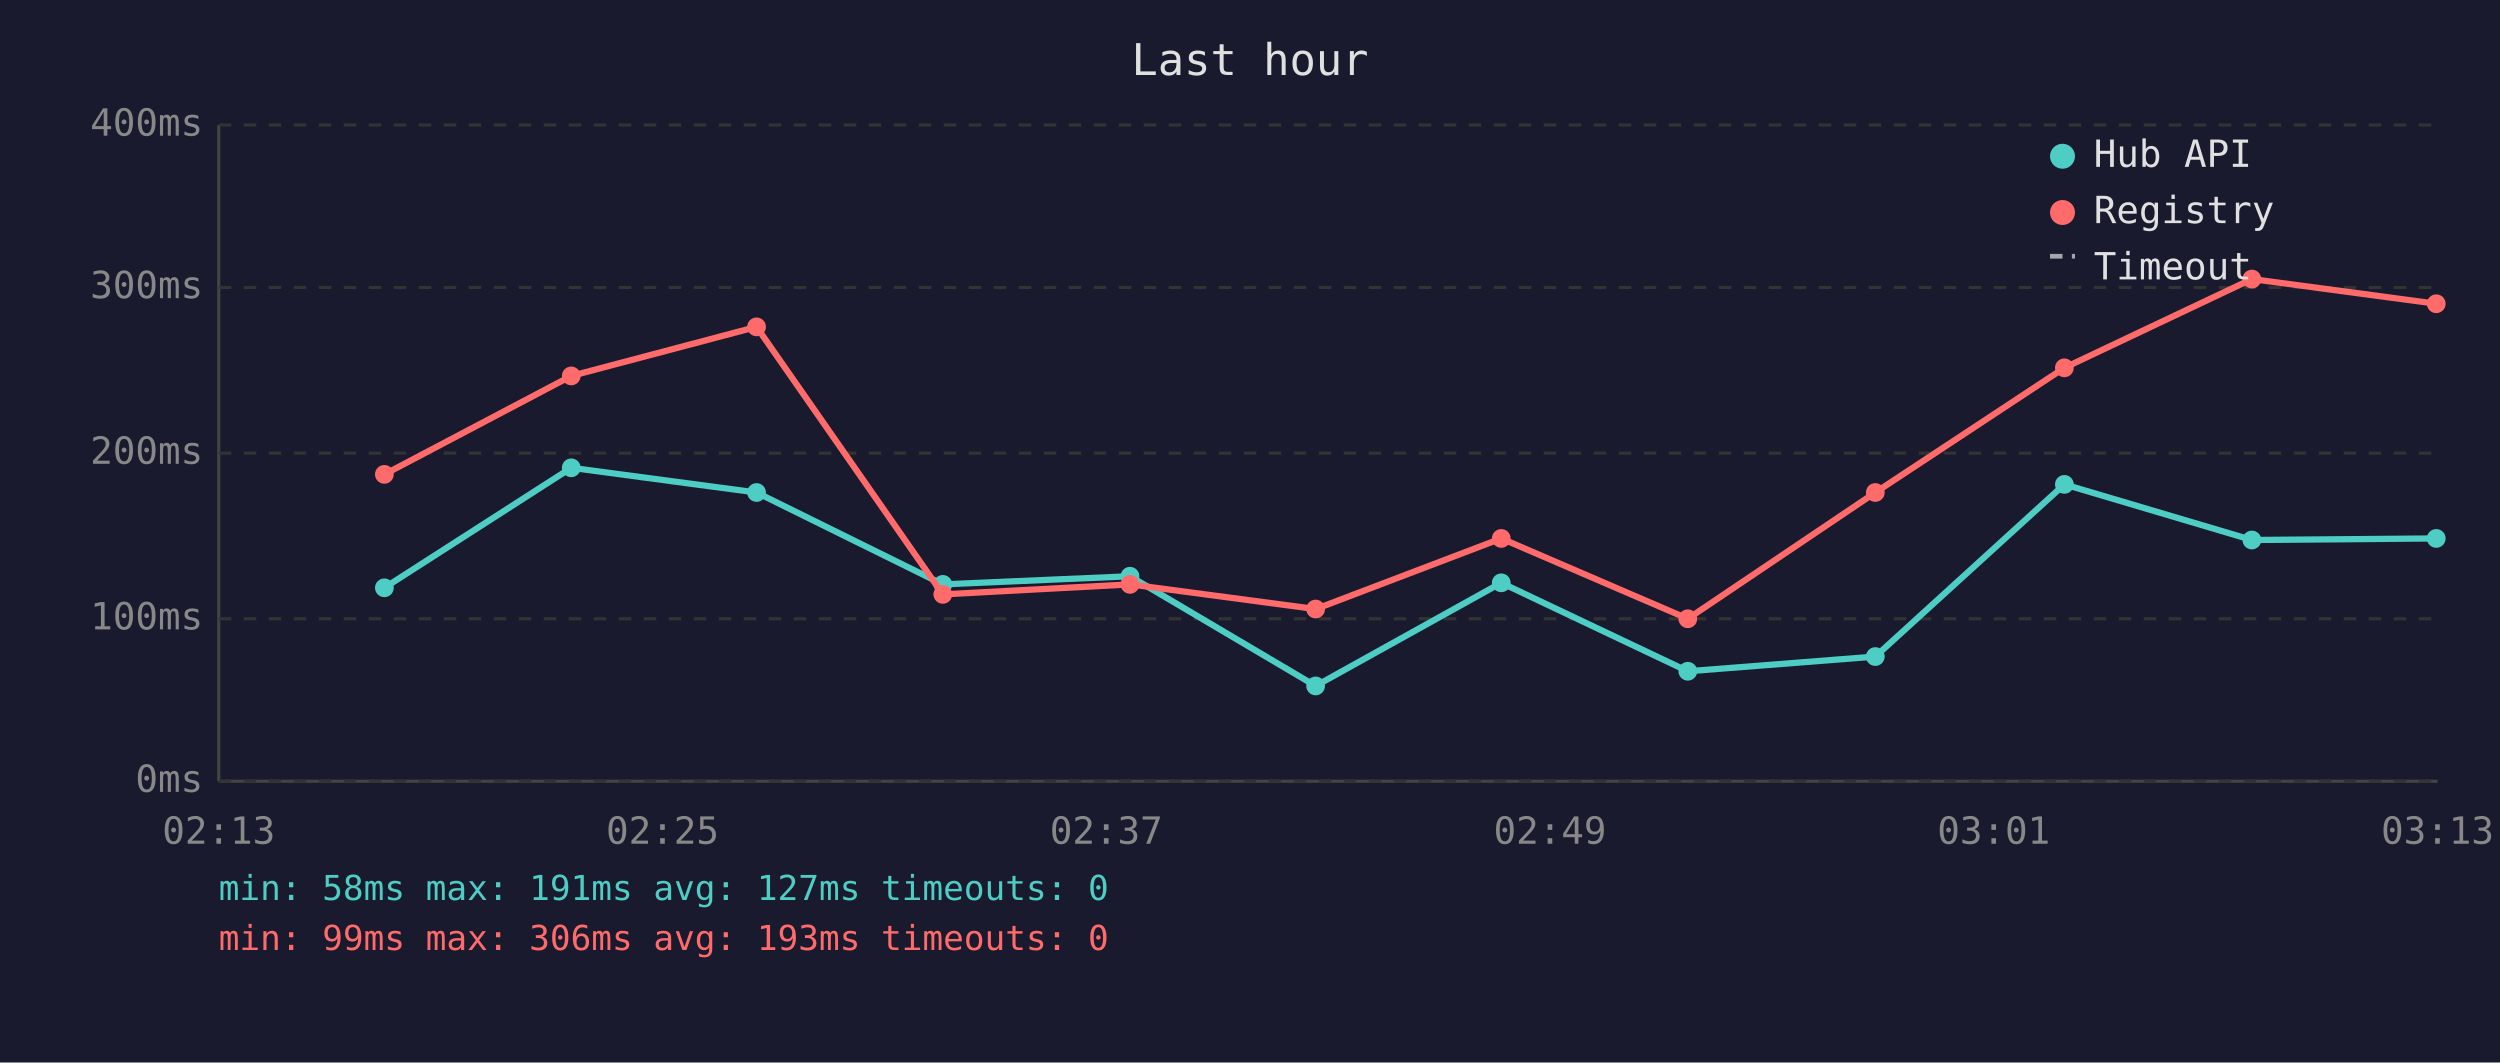
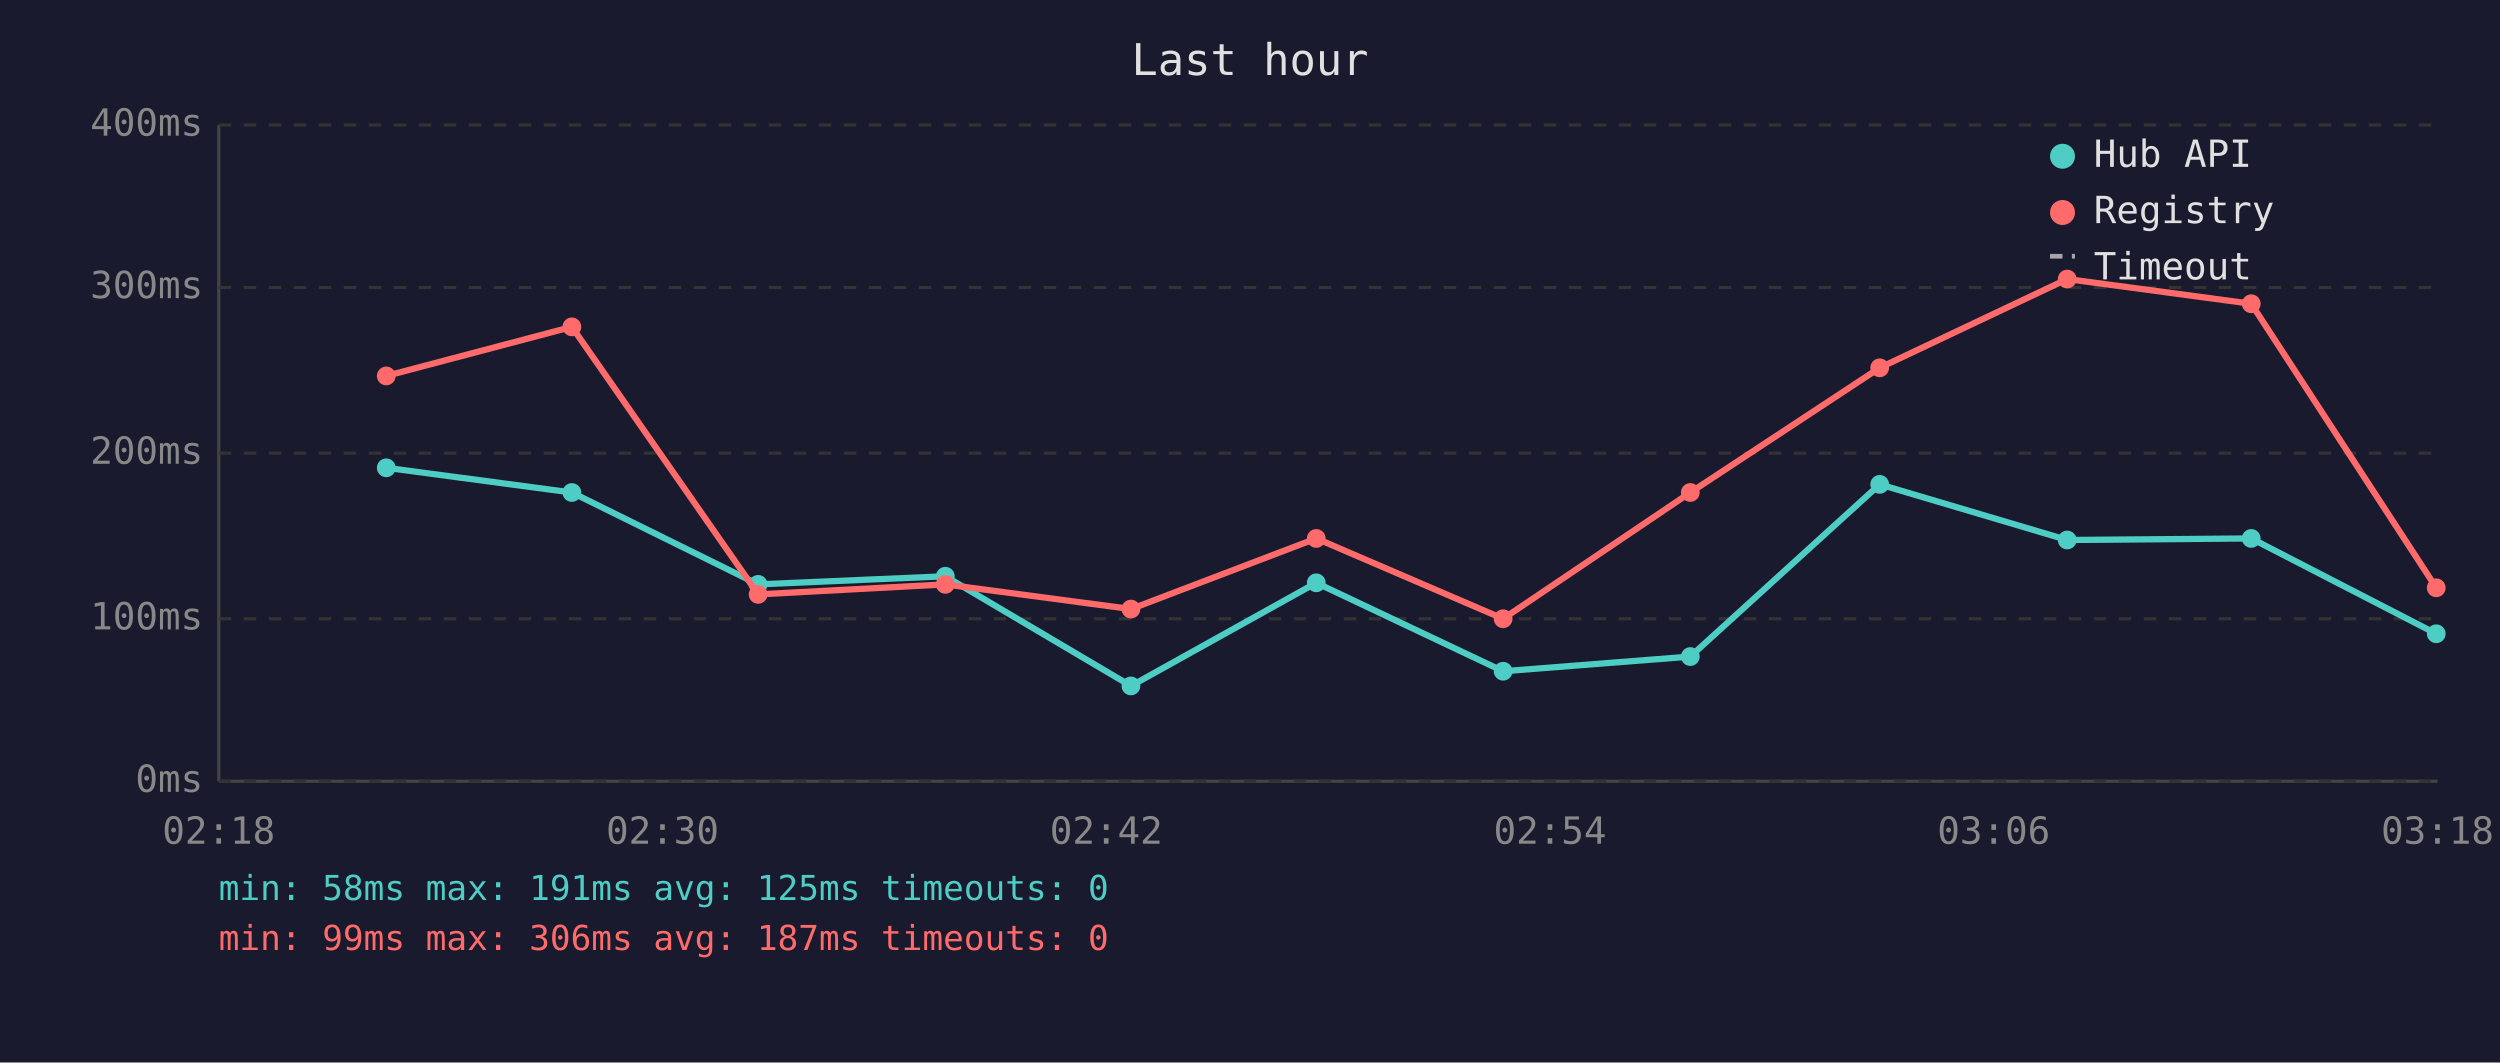
<svg xmlns="http://www.w3.org/2000/svg" viewBox="0 0 800 340" font-family="monospace" font-size="12">
  <rect width="800" height="340" fill="#1a1a2e" />
  <text x="400" y="24" fill="#e0e0e0" font-size="14" text-anchor="middle">Last hour</text>
  <line x1="70" y1="40" x2="70" y2="250" stroke="#444" stroke-width="1" />
  <line x1="70" y1="250" x2="780" y2="250" stroke="#444" stroke-width="1" />
  <line x1="70" y1="250" x2="780" y2="250" stroke="#333" stroke-width="1" stroke-dasharray="4" />
  <text x="65" y="250" fill="#888" text-anchor="end" dominant-baseline="middle">0ms</text>
  <line x1="70" y1="198" x2="780" y2="198" stroke="#333" stroke-width="1" stroke-dasharray="4" />
  <text x="65" y="198" fill="#888" text-anchor="end" dominant-baseline="middle">100ms</text>
  <line x1="70" y1="145" x2="780" y2="145" stroke="#333" stroke-width="1" stroke-dasharray="4" />
  <text x="65" y="145" fill="#888" text-anchor="end" dominant-baseline="middle">200ms</text>
  <line x1="70" y1="92" x2="780" y2="92" stroke="#333" stroke-width="1" stroke-dasharray="4" />
  <text x="65" y="92" fill="#888" text-anchor="end" dominant-baseline="middle">300ms</text>
  <line x1="70" y1="40" x2="780" y2="40" stroke="#333" stroke-width="1" stroke-dasharray="4" />
  <text x="65" y="40" fill="#888" text-anchor="end" dominant-baseline="middle">400ms</text>
-   <text x="70" y="270" fill="#888" text-anchor="middle">02:13</text>
-   <text x="212" y="270" fill="#888" text-anchor="middle">02:25</text>
-   <text x="354" y="270" fill="#888" text-anchor="middle">02:37</text>
-   <text x="496" y="270" fill="#888" text-anchor="middle">02:49</text>
-   <text x="638" y="270" fill="#888" text-anchor="middle">03:01</text>
-   <text x="780" y="270" fill="#888" text-anchor="middle">03:13</text>
-   <polyline points="123.0,188.1 182.8,149.7 242.1,157.6 301.7,187.0 361.6,184.4 421.0,219.5 480.4,186.5 540.1,214.8 600.1,210.1 660.6,155.0 720.6,172.8 779.6,172.3" fill="none" stroke="#4ecdc4" stroke-width="2" opacity="1" />
-   <circle cx="123.0" cy="188.1" r="3" fill="#4ecdc4" />
-   <circle cx="182.8" cy="149.7" r="3" fill="#4ecdc4" />
-   <circle cx="242.1" cy="157.6" r="3" fill="#4ecdc4" />
-   <circle cx="301.7" cy="187.0" r="3" fill="#4ecdc4" />
-   <circle cx="361.6" cy="184.4" r="3" fill="#4ecdc4" />
-   <circle cx="421.0" cy="219.5" r="3" fill="#4ecdc4" />
-   <circle cx="480.4" cy="186.5" r="3" fill="#4ecdc4" />
-   <circle cx="540.1" cy="214.8" r="3" fill="#4ecdc4" />
-   <circle cx="600.1" cy="210.1" r="3" fill="#4ecdc4" />
-   <circle cx="660.6" cy="155.0" r="3" fill="#4ecdc4" />
-   <circle cx="720.6" cy="172.8" r="3" fill="#4ecdc4" />
-   <circle cx="779.6" cy="172.3" r="3" fill="#4ecdc4" />
-   <polyline points="123.0,151.8 182.8,120.3 242.1,104.6 301.7,190.2 361.6,187.0 421.0,194.9 480.4,172.3 540.1,198.0 600.1,157.6 660.6,117.7 720.6,89.3 779.6,97.2" fill="none" stroke="#ff6b6b" stroke-width="2" opacity="1" />
-   <circle cx="123.0" cy="151.8" r="3" fill="#ff6b6b" />
-   <circle cx="182.8" cy="120.3" r="3" fill="#ff6b6b" />
-   <circle cx="242.1" cy="104.6" r="3" fill="#ff6b6b" />
-   <circle cx="301.7" cy="190.2" r="3" fill="#ff6b6b" />
-   <circle cx="361.6" cy="187.0" r="3" fill="#ff6b6b" />
-   <circle cx="421.0" cy="194.9" r="3" fill="#ff6b6b" />
-   <circle cx="480.4" cy="172.3" r="3" fill="#ff6b6b" />
-   <circle cx="540.1" cy="198.0" r="3" fill="#ff6b6b" />
-   <circle cx="600.1" cy="157.6" r="3" fill="#ff6b6b" />
-   <circle cx="660.6" cy="117.7" r="3" fill="#ff6b6b" />
-   <circle cx="720.6" cy="89.3" r="3" fill="#ff6b6b" />
-   <circle cx="779.6" cy="97.2" r="3" fill="#ff6b6b" />
+   <text x="70" y="270" fill="#888" text-anchor="middle">02:18</text>
+   <text x="212" y="270" fill="#888" text-anchor="middle">02:30</text>
+   <text x="354" y="270" fill="#888" text-anchor="middle">02:42</text>
+   <text x="496" y="270" fill="#888" text-anchor="middle">02:54</text>
+   <text x="638" y="270" fill="#888" text-anchor="middle">03:06</text>
+   <text x="780" y="270" fill="#888" text-anchor="middle">03:18</text>
+   <polyline points="123.6,149.7 183.0,157.6 242.6,187.0 302.5,184.4 361.9,219.5 421.2,186.5 481.0,214.8 540.9,210.1 601.5,155.0 661.5,172.8 720.4,172.3 779.6,202.8" fill="none" stroke="#4ecdc4" stroke-width="2" opacity="1" />
+   <circle cx="123.6" cy="149.7" r="3" fill="#4ecdc4" />
+   <circle cx="183.0" cy="157.6" r="3" fill="#4ecdc4" />
+   <circle cx="242.6" cy="187.0" r="3" fill="#4ecdc4" />
+   <circle cx="302.5" cy="184.4" r="3" fill="#4ecdc4" />
+   <circle cx="361.9" cy="219.5" r="3" fill="#4ecdc4" />
+   <circle cx="421.2" cy="186.5" r="3" fill="#4ecdc4" />
+   <circle cx="481.0" cy="214.8" r="3" fill="#4ecdc4" />
+   <circle cx="540.9" cy="210.1" r="3" fill="#4ecdc4" />
+   <circle cx="601.5" cy="155.0" r="3" fill="#4ecdc4" />
+   <circle cx="661.5" cy="172.8" r="3" fill="#4ecdc4" />
+   <circle cx="720.4" cy="172.3" r="3" fill="#4ecdc4" />
+   <circle cx="779.6" cy="202.8" r="3" fill="#4ecdc4" />
+   <polyline points="123.6,120.3 183.0,104.6 242.6,190.2 302.5,187.0 361.9,194.9 421.2,172.3 481.0,198.0 540.9,157.6 601.5,117.7 661.5,89.3 720.4,97.2 779.6,188.1" fill="none" stroke="#ff6b6b" stroke-width="2" opacity="1" />
+   <circle cx="123.6" cy="120.3" r="3" fill="#ff6b6b" />
+   <circle cx="183.0" cy="104.6" r="3" fill="#ff6b6b" />
+   <circle cx="242.6" cy="190.2" r="3" fill="#ff6b6b" />
+   <circle cx="302.5" cy="187.0" r="3" fill="#ff6b6b" />
+   <circle cx="361.9" cy="194.9" r="3" fill="#ff6b6b" />
+   <circle cx="421.2" cy="172.3" r="3" fill="#ff6b6b" />
+   <circle cx="481.0" cy="198.0" r="3" fill="#ff6b6b" />
+   <circle cx="540.9" cy="157.6" r="3" fill="#ff6b6b" />
+   <circle cx="601.5" cy="117.7" r="3" fill="#ff6b6b" />
+   <circle cx="661.5" cy="89.3" r="3" fill="#ff6b6b" />
+   <circle cx="720.4" cy="97.2" r="3" fill="#ff6b6b" />
+   <circle cx="779.6" cy="188.1" r="3" fill="#ff6b6b" />
  <circle cx="660" cy="50" r="4" fill="#4ecdc4" />
  <text x="670" y="50" fill="#e0e0e0" dominant-baseline="middle">Hub API</text>
  <circle cx="660" cy="68" r="4" fill="#ff6b6b" />
  <text x="670" y="68" fill="#e0e0e0" dominant-baseline="middle">Registry</text>
  <line x1="656" y1="82" x2="664" y2="82" stroke="#e0e0e0" stroke-width="1.5" stroke-dasharray="4,3" opacity="0.7" />
  <text x="670" y="86" fill="#e0e0e0" dominant-baseline="middle">Timeout</text>
-   <text x="70" y="288" fill="#4ecdc4" font-size="11">min: 58ms  max: 191ms  avg: 127ms  timeouts: 0</text>
-   <text x="70" y="304" fill="#ff6b6b" font-size="11">min: 99ms  max: 306ms  avg: 193ms  timeouts: 0</text>
+   <text x="70" y="288" fill="#4ecdc4" font-size="11">min: 58ms  max: 191ms  avg: 125ms  timeouts: 0</text>
+   <text x="70" y="304" fill="#ff6b6b" font-size="11">min: 99ms  max: 306ms  avg: 187ms  timeouts: 0</text>
</svg>
